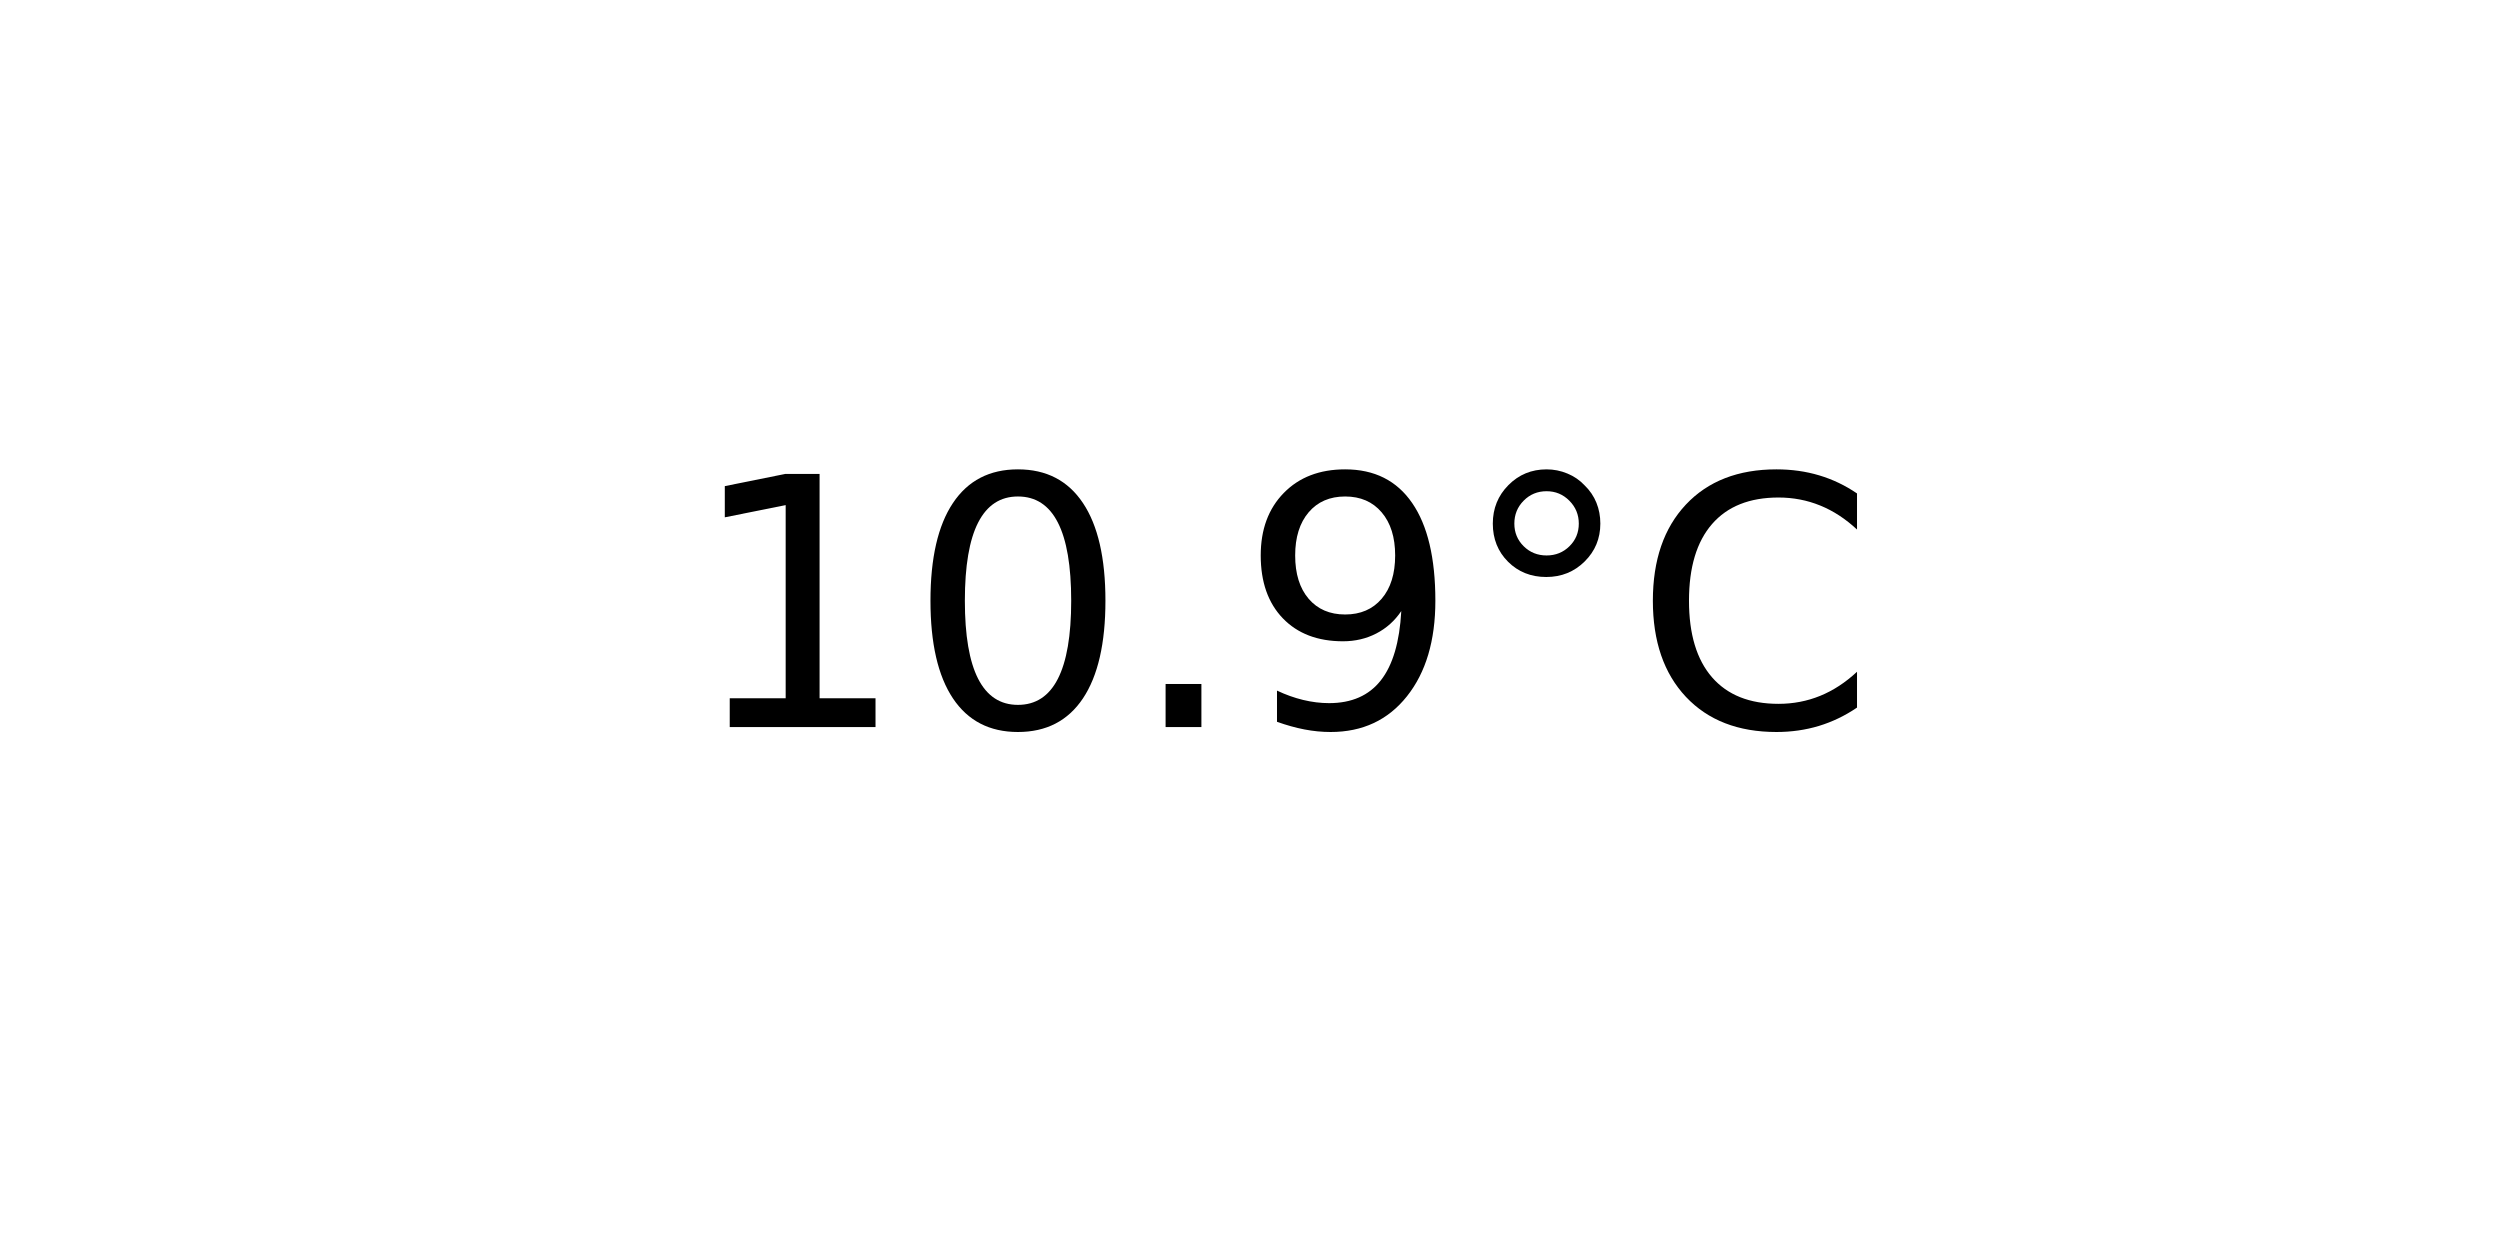
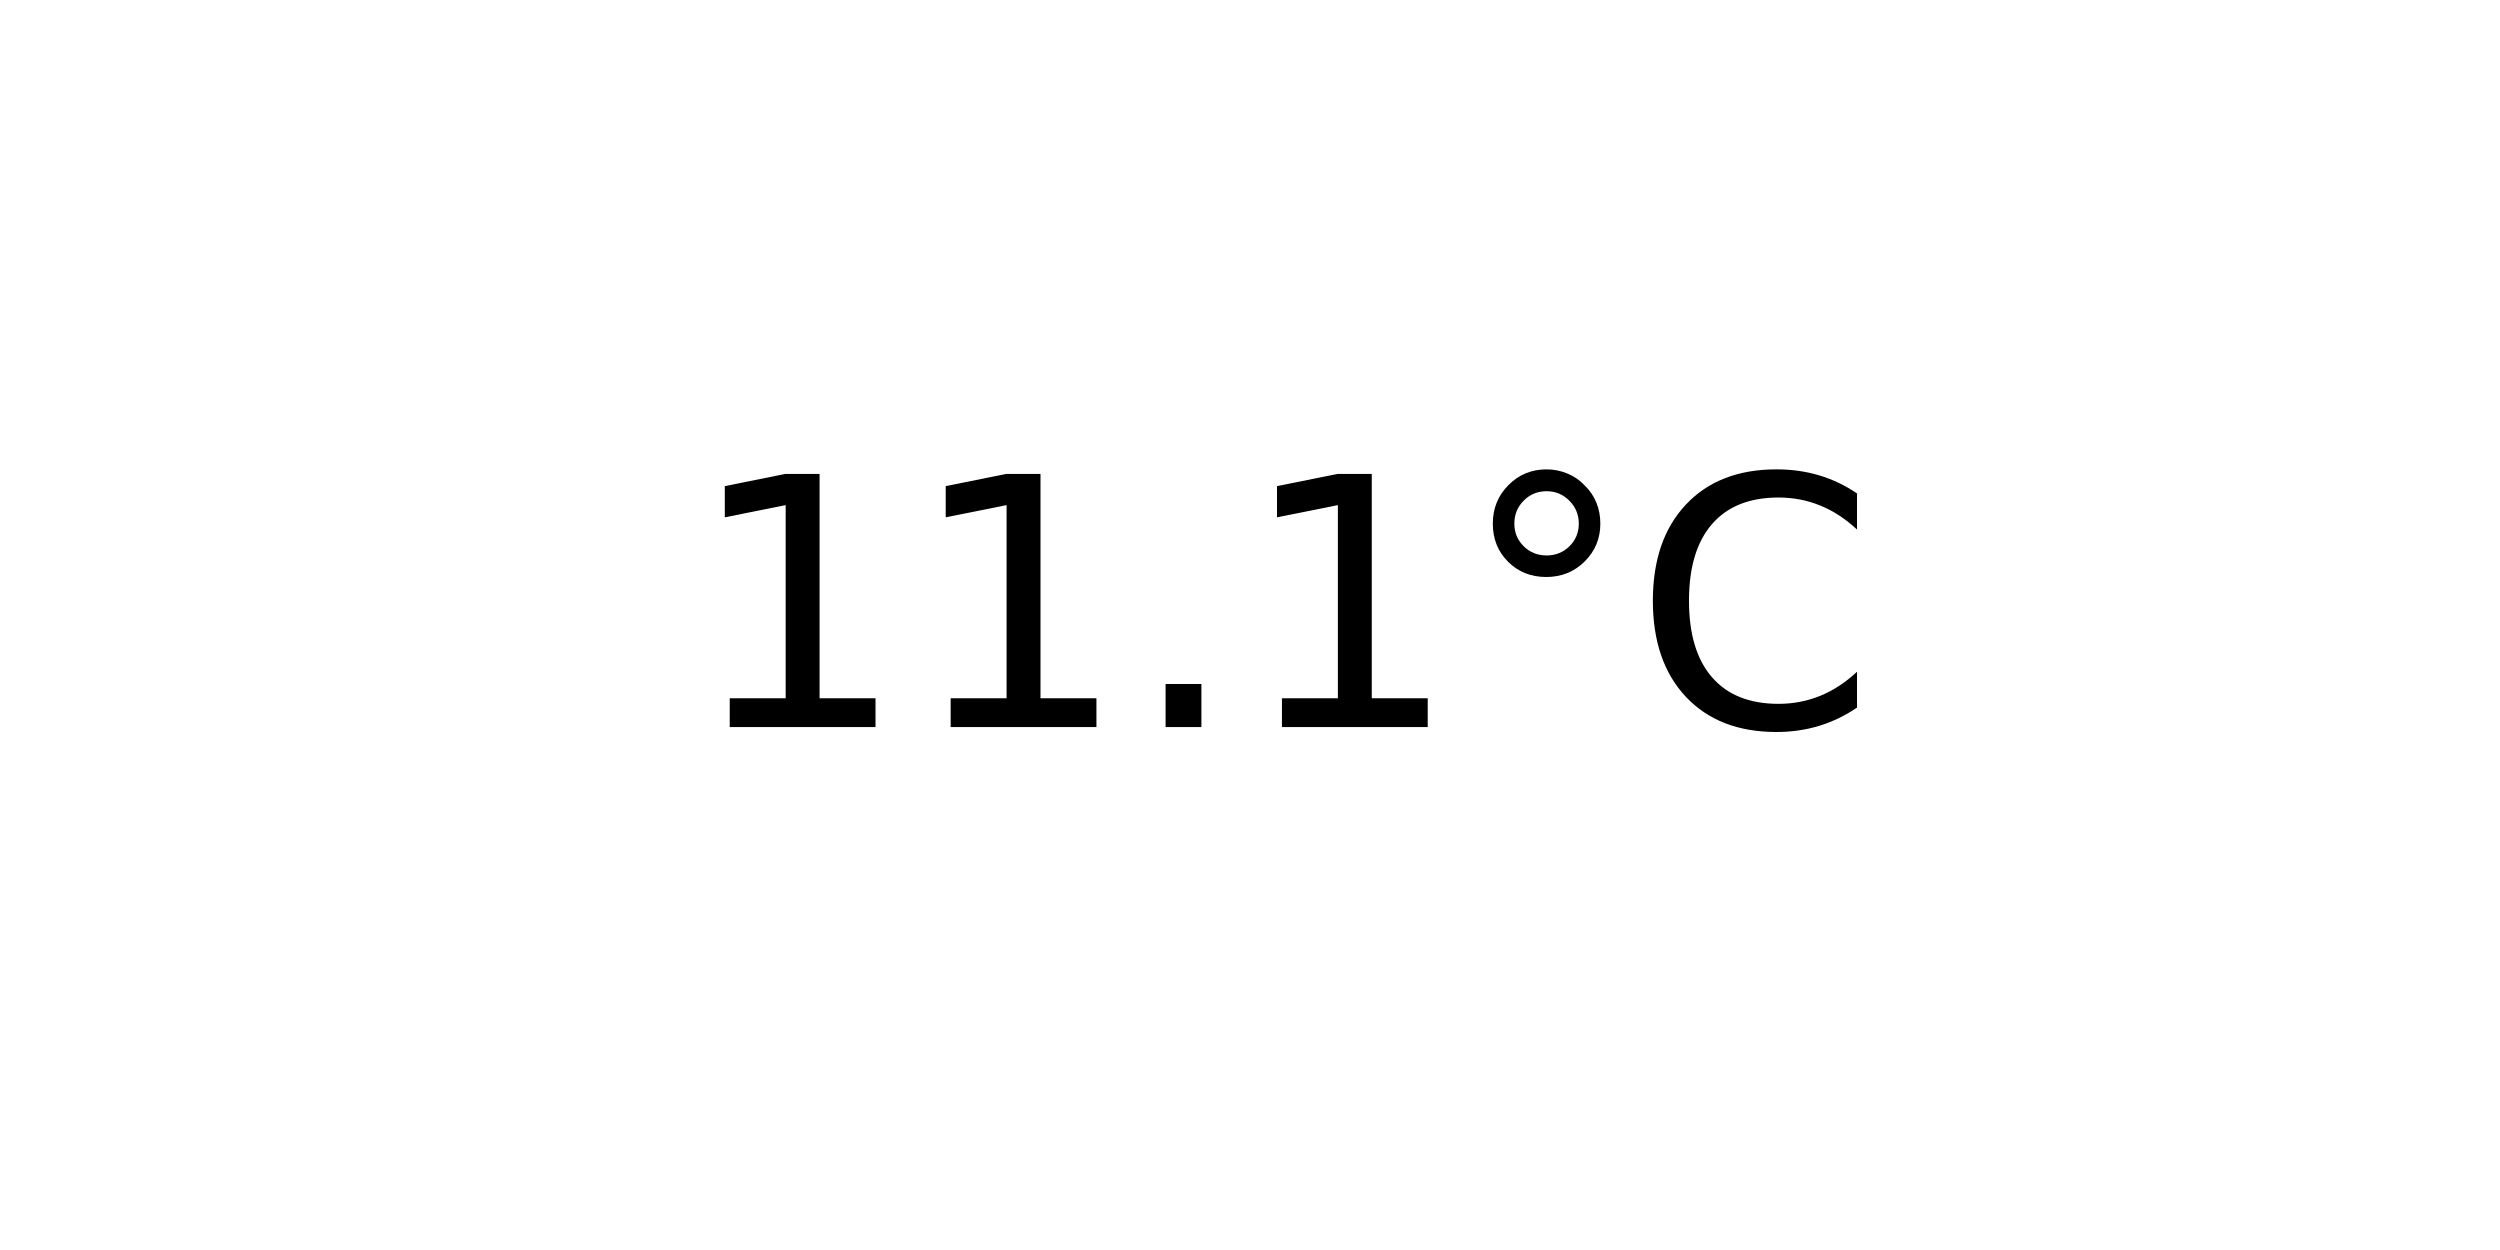
<svg xmlns="http://www.w3.org/2000/svg" xmlns:xlink="http://www.w3.org/1999/xlink" width="72pt" height="36pt" viewBox="0 0 72 36" version="1.1">
  <defs>
    <style type="text/css">*{stroke-linejoin: round; stroke-linecap: butt}</style>
  </defs>
  <g id="figure_1">
    <g id="axes_1">
      <g id="text_1">
        <g transform="translate(19.77578 20.93937) scale(0.1 -0.1)">
          <defs>
            <path id="DejaVuSans-31" d="M 794 531  L 1825 531  L 1825 4091  L 703 3866  L 703 4441  L 1819 4666  L 2450 4666  L 2450 531  L 3481 531  L 3481 0  L 794 0  L 794 531  z " transform="scale(0.015625)" />
-             <path id="DejaVuSans-30" d="M 2034 4250  Q 1547 4250 1301 3770  Q 1056 3291 1056 2328  Q 1056 1369 1301 889  Q 1547 409 2034 409  Q 2525 409 2770 889  Q 3016 1369 3016 2328  Q 3016 3291 2770 3770  Q 2525 4250 2034 4250  z M 2034 4750  Q 2819 4750 3233 4129  Q 3647 3509 3647 2328  Q 3647 1150 3233 529  Q 2819 -91 2034 -91  Q 1250 -91 836 529  Q 422 1150 422 2328  Q 422 3509 836 4129  Q 1250 4750 2034 4750  z " transform="scale(0.015625)" />
            <path id="DejaVuSans-2e" d="M 684 794  L 1344 794  L 1344 0  L 684 0  L 684 794  z " transform="scale(0.015625)" />
-             <path id="DejaVuSans-39" d="M 703 97  L 703 672  Q 941 559 1184 500  Q 1428 441 1663 441  Q 2288 441 2617 861  Q 2947 1281 2994 2138  Q 2813 1869 2534 1725  Q 2256 1581 1919 1581  Q 1219 1581 811 2004  Q 403 2428 403 3163  Q 403 3881 828 4315  Q 1253 4750 1959 4750  Q 2769 4750 3195 4129  Q 3622 3509 3622 2328  Q 3622 1225 3098 567  Q 2575 -91 1691 -91  Q 1453 -91 1209 -44  Q 966 3 703 97  z M 1959 2075  Q 2384 2075 2632 2365  Q 2881 2656 2881 3163  Q 2881 3666 2632 3958  Q 2384 4250 1959 4250  Q 1534 4250 1286 3958  Q 1038 3666 1038 3163  Q 1038 2656 1286 2365  Q 1534 2075 1959 2075  z " transform="scale(0.015625)" />
            <path id="DejaVuSans-b0" d="M 1600 4347  Q 1350 4347 1178 4173  Q 1006 4000 1006 3750  Q 1006 3503 1178 3333  Q 1350 3163 1600 3163  Q 1850 3163 2022 3333  Q 2194 3503 2194 3750  Q 2194 3997 2020 4172  Q 1847 4347 1600 4347  z M 1600 4750  Q 1800 4750 1984 4673  Q 2169 4597 2303 4453  Q 2447 4313 2519 4134  Q 2591 3956 2591 3750  Q 2591 3338 2302 3052  Q 2013 2766 1594 2766  Q 1172 2766 890 3047  Q 609 3328 609 3750  Q 609 4169 896 4459  Q 1184 4750 1600 4750  z " transform="scale(0.015625)" />
            <path id="DejaVuSans-43" d="M 4122 4306  L 4122 3641  Q 3803 3938 3442 4084  Q 3081 4231 2675 4231  Q 1875 4231 1450 3742  Q 1025 3253 1025 2328  Q 1025 1406 1450 917  Q 1875 428 2675 428  Q 3081 428 3442 575  Q 3803 722 4122 1019  L 4122 359  Q 3791 134 3420 21  Q 3050 -91 2638 -91  Q 1578 -91 968 557  Q 359 1206 359 2328  Q 359 3453 968 4101  Q 1578 4750 2638 4750  Q 3056 4750 3426 4639  Q 3797 4528 4122 4306  z " transform="scale(0.015625)" />
          </defs>
          <use xlink:href="#DejaVuSans-31" />
-           <use xlink:href="#DejaVuSans-30" x="63.623" />
+           <use xlink:href="#DejaVuSans-31" x="63.623" />
          <use xlink:href="#DejaVuSans-2e" x="127.246" />
-           <use xlink:href="#DejaVuSans-39" x="159.033" />
+           <use xlink:href="#DejaVuSans-31" x="159.033" />
          <use xlink:href="#DejaVuSans-b0" x="222.656" />
          <use xlink:href="#DejaVuSans-43" x="272.656" />
        </g>
      </g>
    </g>
  </g>
</svg>
